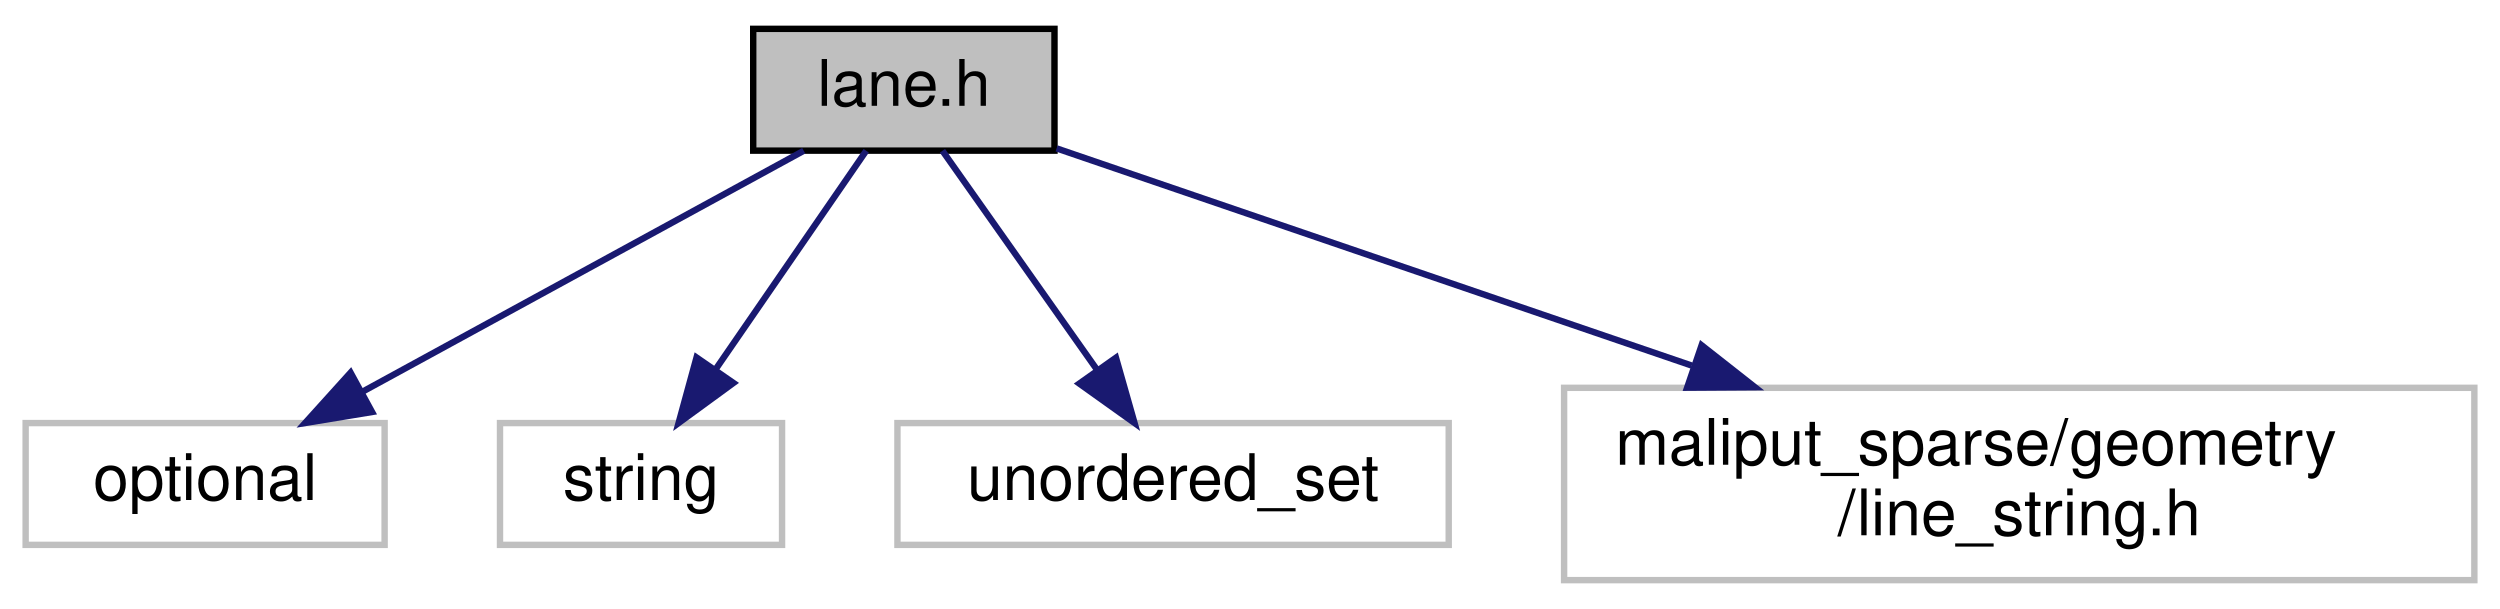
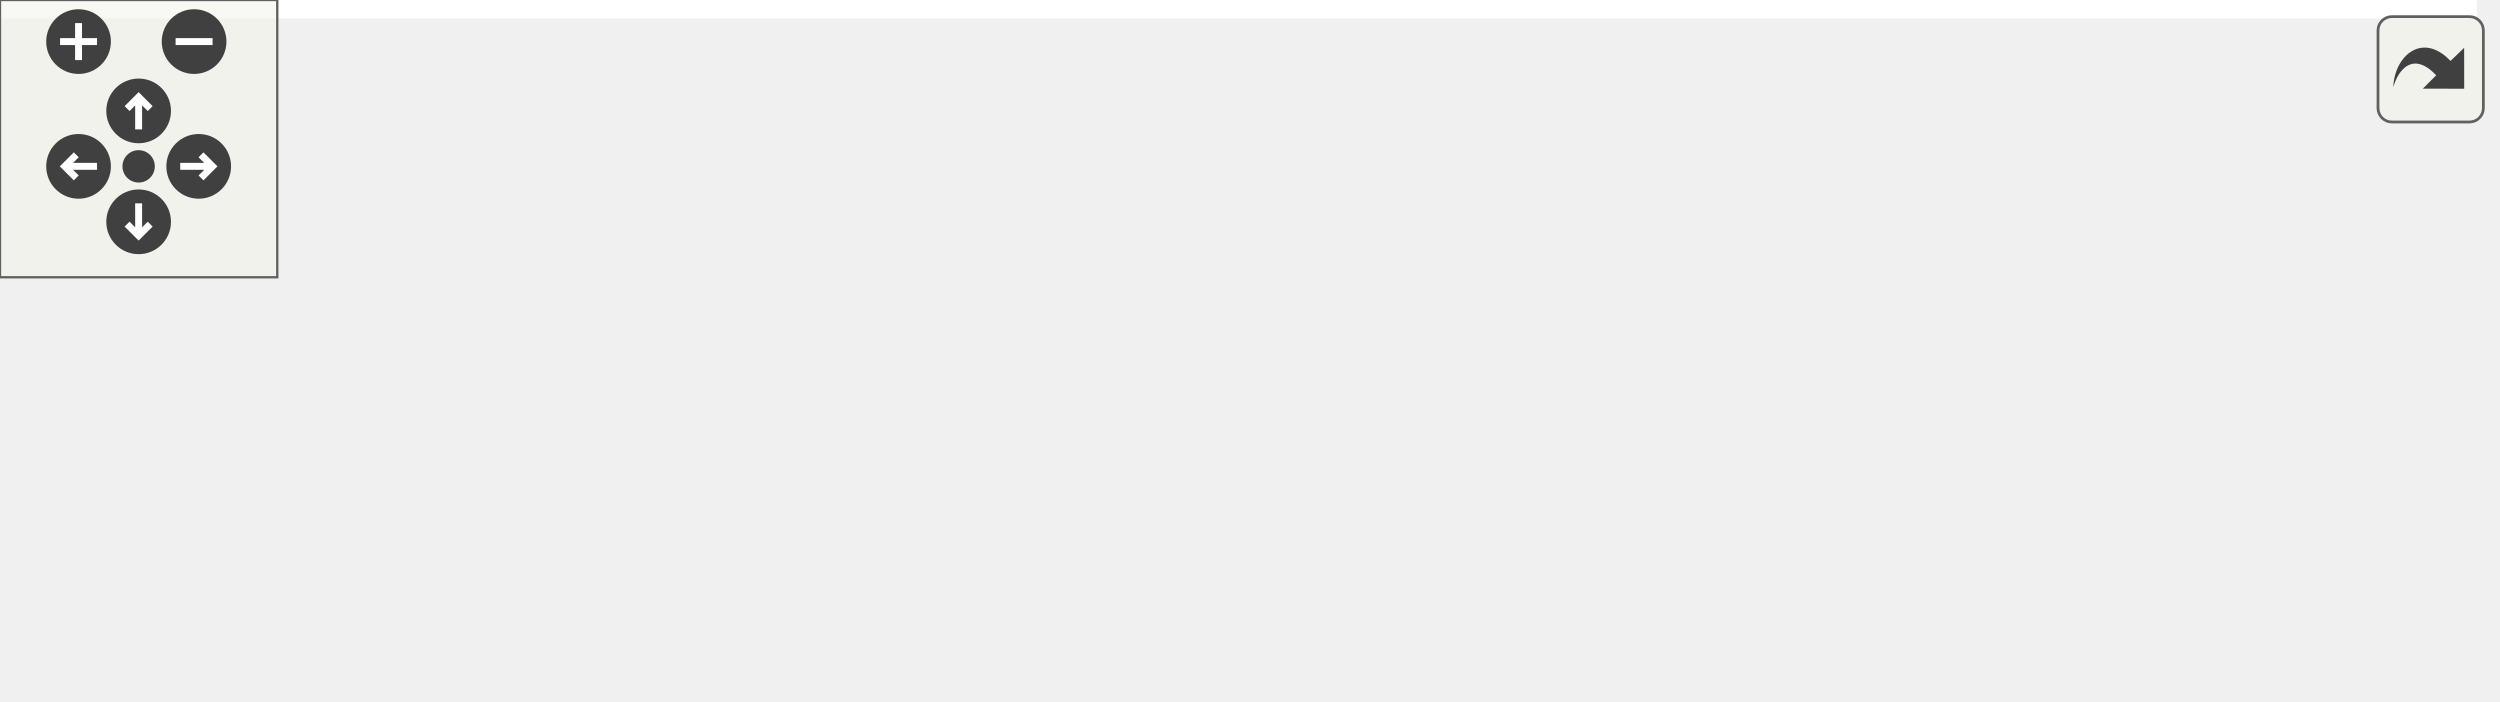
- <svg xmlns="http://www.w3.org/2000/svg" xmlns:xlink="http://www.w3.org/1999/xlink" width="390pt" height="95pt" viewBox="0.00 0.00 390.00 95.00">
-   <g id="graph0" class="graph" transform="scale(1 1) rotate(0) translate(4 91)">
-     <polygon fill="white" stroke="transparent" points="-4,4 -4,-91 386,-91 386,4 -4,4" />
-     <g id="node1" class="node">
-       <g id="a_node1">
-         <a xlink:title=" ">
-           <polygon fill="#bfbfbf" stroke="black" points="113.5,-67.5 113.5,-86.5 160.5,-86.5 160.5,-67.5 113.5,-67.5" />
-           <text text-anchor="middle" x="137" y="-74.5" font-family="Helvetica,sans-Serif" font-size="10.00">lane.h</text>
-         </a>
+ <svg xmlns="http://www.w3.org/2000/svg" xmlns:xlink="http://www.w3.org/1999/xlink" id="main" version="1.1" xml:space="preserve">
+   <style type="text/css">
+ .edge:hover path { stroke: red; }
+ .edge:hover polygon { stroke: red; fill: red; }
+ </style>
+   <defs>
+     <circle id="rim" cx="0" cy="0" r="7" />
+     <circle id="rim2" cx="0" cy="0" r="3.5" />
+     <g id="zoomPlus">
+       <use xlink:href="#rim" fill="#404040">
+         <set attributeName="fill" to="#808080" begin="zoomplus.mouseover" end="zoomplus.mouseout" />
+       </use>
+       <path d="M-4,0h8M0,-4v8" fill="none" stroke="white" stroke-width="1.5" pointer-events="none" />
+     </g>
+     <g id="zoomMin">
+       <use xlink:href="#rim" fill="#404040">
+         <set attributeName="fill" to="#808080" begin="zoomminus.mouseover" end="zoomminus.mouseout" />
+       </use>
+       <path d="M-4,0h8" fill="none" stroke="white" stroke-width="1.5" pointer-events="none" />
+     </g>
+     <g id="dirArrow">
+       <path fill="none" stroke="white" stroke-width="1.5" d="M0,-3.0v7 M-2.5,-0.5L0,-3.0L2.5,-0.5" />
+     </g>
+     <g id="resetDef">
+       <use xlink:href="#rim2" fill="#404040">
+         <set attributeName="fill" to="#808080" begin="reset.mouseover" end="reset.mouseout" />
+       </use>
+     </g>
+   </defs>
+   <svg id="graph" class="graph">
+     <g id="viewport">
+       <polygon fill="white" stroke="transparent" points="-4,4 -4,-91 536,-91 536,4 -4,4" />
+       <g id="node1" class="node">
+         <g id="a_node1">
+           <a xlink:title=" ">
+             <polygon fill="#bfbfbf" stroke="black" points="155.5,-67.5 155.5,-86.5 202.5,-86.5 202.5,-67.5 155.5,-67.5" />
+             <text text-anchor="middle" x="179" y="-74.5" font-family="Helvetica,sans-Serif" font-size="10.00">lane.h</text>
+           </a>
+         </g>
+       </g>
+       <g id="node2" class="node">
+         <g id="a_node2">
+           <a xlink:title=" ">
+             <polygon fill="white" stroke="#bfbfbf" points="0,-6 0,-25 56,-25 56,-6 0,-6" />
+             <text text-anchor="middle" x="28" y="-13" font-family="Helvetica,sans-Serif" font-size="10.00">optional</text>
+           </a>
+         </g>
+       </g>
+       <g id="edge1" class="edge">
+         <path fill="none" stroke="midnightblue" d="M157.37,-67.48C131.58,-57.31 88.29,-40.26 58.96,-28.7" />
+         <polygon fill="midnightblue" stroke="midnightblue" points="60.18,-25.42 49.59,-25.01 57.62,-31.93 60.18,-25.42" />
+       </g>
+       <g id="node3" class="node">
+         <g id="a_node3">
+           <a xlink:title=" ">
+             <polygon fill="white" stroke="#bfbfbf" points="74,-6 74,-25 118,-25 118,-6 74,-6" />
+             <text text-anchor="middle" x="96" y="-13" font-family="Helvetica,sans-Serif" font-size="10.00">string</text>
+           </a>
+         </g>
+       </g>
+       <g id="edge2" class="edge">
+         <path fill="none" stroke="midnightblue" d="M167.11,-67.48C153.8,-57.93 132,-42.31 116.04,-30.87" />
+         <polygon fill="midnightblue" stroke="midnightblue" points="118.04,-27.99 107.87,-25.01 113.96,-33.68 118.04,-27.99" />
+       </g>
+       <g id="node4" class="node">
+         <g id="a_node4">
+           <a xlink:title=" ">
+             <polygon fill="white" stroke="#bfbfbf" points="136,-6 136,-25 222,-25 222,-6 136,-6" />
+             <text text-anchor="middle" x="179" y="-13" font-family="Helvetica,sans-Serif" font-size="10.00">unordered_set</text>
+           </a>
+         </g>
+       </g>
+       <g id="edge3" class="edge">
+         <path fill="none" stroke="midnightblue" d="M179,-67.48C179,-59.08 179,-45.98 179,-35.16" />
+         <polygon fill="midnightblue" stroke="midnightblue" points="182.5,-35.01 179,-25.01 175.5,-35.01 182.5,-35.01" />
+       </g>
+       <g id="node5" class="node">
+         <g id="a_node5">
+           <a xlink:title=" ">
+             <polygon fill="white" stroke="#bfbfbf" points="240,-6 240,-25 372,-25 372,-6 240,-6" />
+             <text text-anchor="middle" x="306" y="-13" font-family="Helvetica,sans-Serif" font-size="10.00">maliput/api/lane_data.h</text>
+           </a>
+         </g>
+       </g>
+       <g id="edge4" class="edge">
+         <path fill="none" stroke="midnightblue" d="M197.2,-67.48C218.51,-57.49 254.03,-40.85 278.66,-29.31" />
+         <polygon fill="midnightblue" stroke="midnightblue" points="280.27,-32.42 287.84,-25.01 277.3,-26.08 280.27,-32.42" />
+       </g>
+       <g id="node6" class="node">
+         <g id="a_node6">
+           <a xlink:title=" ">
+             <polygon fill="white" stroke="#bfbfbf" points="390,-0.5 390,-30.5 532,-30.5 532,-0.5 390,-0.5" />
+             <text text-anchor="start" x="398" y="-18.5" font-family="Helvetica,sans-Serif" font-size="10.00">maliput_sparse/geometry</text>
+             <text text-anchor="middle" x="461" y="-7.5" font-family="Helvetica,sans-Serif" font-size="10.00">/line_string.h</text>
+           </a>
+         </g>
+       </g>
+       <g id="edge5" class="edge">
+         <path fill="none" stroke="midnightblue" d="M202.56,-71.03C242.12,-62.68 323.55,-45.5 384.5,-32.64" />
+         <polygon fill="midnightblue" stroke="midnightblue" points="385.41,-36.03 394.47,-30.54 383.97,-29.18 385.41,-36.03" />
      </g>
    </g>
-     <g id="node2" class="node">
-       <g id="a_node2">
-         <a xlink:title=" ">
-           <polygon fill="white" stroke="#bfbfbf" points="0,-6 0,-25 56,-25 56,-6 0,-6" />
-           <text text-anchor="middle" x="28" y="-13" font-family="Helvetica,sans-Serif" font-size="10.00">optional</text>
-         </a>
-       </g>
+   </svg>
+   <g id="navigator" transform="translate(0 0)" fill="#404254">
+     <rect fill="#f2f5e9" fill-opacity="0.5" stroke="#606060" stroke-width=".5" x="0" y="0" width="60" height="60" />
+     <use id="zoomplus" xlink:href="#zoomPlus" x="17" y="9" />
+     <use id="zoomminus" xlink:href="#zoomMin" x="42" y="9" />
+     <use id="reset" xlink:href="#resetDef" x="30" y="36" />
+     <g id="arrowUp" xlink:href="#dirArrow" transform="translate(30 24)">
+       <use xlink:href="#rim" fill="#404040">
+         <set attributeName="fill" to="#808080" begin="arrowUp.mouseover" end="arrowUp.mouseout" />
+       </use>
+       <path fill="none" stroke="white" stroke-width="1.5" d="M0,-3.0v7 M-2.5,-0.5L0,-3.0L2.5,-0.5" />
    </g>
-     <g id="edge1" class="edge">
-       <path fill="none" stroke="midnightblue" d="M121.38,-67.48C103.41,-57.67 73.68,-41.43 52.59,-29.92" />
-       <polygon fill="midnightblue" stroke="midnightblue" points="54.04,-26.73 43.59,-25.01 50.69,-32.87 54.04,-26.73" />
+     <g id="arrowRight" xlink:href="#dirArrow" transform="rotate(90) translate(36 -43)">
+       <use xlink:href="#rim" fill="#404040">
+         <set attributeName="fill" to="#808080" begin="arrowRight.mouseover" end="arrowRight.mouseout" />
+       </use>
+       <path fill="none" stroke="white" stroke-width="1.5" d="M0,-3.0v7 M-2.5,-0.5L0,-3.0L2.5,-0.5" />
    </g>
-     <g id="node3" class="node">
-       <g id="a_node3">
-         <a xlink:title=" ">
-           <polygon fill="white" stroke="#bfbfbf" points="74,-6 74,-25 118,-25 118,-6 74,-6" />
-           <text text-anchor="middle" x="96" y="-13" font-family="Helvetica,sans-Serif" font-size="10.00">string</text>
-         </a>
-       </g>
+     <g id="arrowDown" xlink:href="#dirArrow" transform="rotate(180) translate(-30 -48)">
+       <use xlink:href="#rim" fill="#404040">
+         <set attributeName="fill" to="#808080" begin="arrowDown.mouseover" end="arrowDown.mouseout" />
+       </use>
+       <path fill="none" stroke="white" stroke-width="1.5" d="M0,-3.0v7 M-2.5,-0.5L0,-3.0L2.5,-0.5" />
    </g>
-     <g id="edge2" class="edge">
-       <path fill="none" stroke="midnightblue" d="M131.13,-67.48C125.04,-58.64 115.36,-44.59 107.7,-33.48" />
-       <polygon fill="midnightblue" stroke="midnightblue" points="110.42,-31.26 101.86,-25.01 104.66,-35.23 110.42,-31.26" />
-     </g>
-     <g id="node4" class="node">
-       <g id="a_node4">
-         <a xlink:title=" ">
-           <polygon fill="white" stroke="#bfbfbf" points="136,-6 136,-25 222,-25 222,-6 136,-6" />
-           <text text-anchor="middle" x="179" y="-13" font-family="Helvetica,sans-Serif" font-size="10.00">unordered_set</text>
-         </a>
-       </g>
-     </g>
-     <g id="edge3" class="edge">
-       <path fill="none" stroke="midnightblue" d="M143.02,-67.48C149.26,-58.64 159.17,-44.59 167.02,-33.48" />
-       <polygon fill="midnightblue" stroke="midnightblue" points="170.09,-35.2 172.99,-25.01 164.37,-31.16 170.09,-35.2" />
-     </g>
-     <g id="node5" class="node">
-       <g id="a_node5">
-         <a xlink:title=" ">
-           <polygon fill="white" stroke="#bfbfbf" points="240,-0.5 240,-30.5 382,-30.5 382,-0.5 240,-0.5" />
-           <text text-anchor="start" x="248" y="-18.5" font-family="Helvetica,sans-Serif" font-size="10.00">maliput_sparse/geometry</text>
-           <text text-anchor="middle" x="311" y="-7.5" font-family="Helvetica,sans-Serif" font-size="10.00">/line_string.h</text>
-         </a>
-       </g>
-     </g>
-     <g id="edge4" class="edge">
-       <path fill="none" stroke="midnightblue" d="M160.83,-67.85C186.22,-59.17 227.18,-45.16 259.91,-33.97" />
-       <polygon fill="midnightblue" stroke="midnightblue" points="261.45,-37.14 269.78,-30.59 259.19,-30.52 261.45,-37.14" />
+     <g id="arrowLeft" xlink:href="#dirArrow" transform="rotate(270) translate(-36 17)">
+       <use xlink:href="#rim" fill="#404040">
+         <set attributeName="fill" to="#808080" begin="arrowLeft.mouseover" end="arrowLeft.mouseout" />
+       </use>
+       <path fill="none" stroke="white" stroke-width="1.5" d="M0,-3.0v7 M-2.5,-0.5L0,-3.0L2.5,-0.5" />
    </g>
  </g>
+   <svg viewBox="0 0 15 15" width="100%" height="30px" preserveAspectRatio="xMaxYMin meet">
+     <g id="arrow_out" transform="scale(0.3 0.3)">
+       <a xlink:href="lane_8h__incl_org.svg" target="_base">
+         <rect id="button" ry="5" rx="5" y="6" x="6" height="38" width="38" fill="#f2f5e9" fill-opacity="0.5" stroke="#606060" stroke-width="1.0" />
+         <path id="arrow" d="M 11.5,31.437 C 11.94,20.098 22.043,11.323 32.159,21.979 L 37.069,17.246 C 37.069,17.246 37.088,32 37.088,32 L 22.16,31.978 C 22.16,31.978 26.998,27.14 26.998,27.14 C 18.529,18.264 13.292,25.23 11.5,31.437 z" style="fill:#404040;" />
+       </a>
+     </g>
+   </svg>
</svg>
